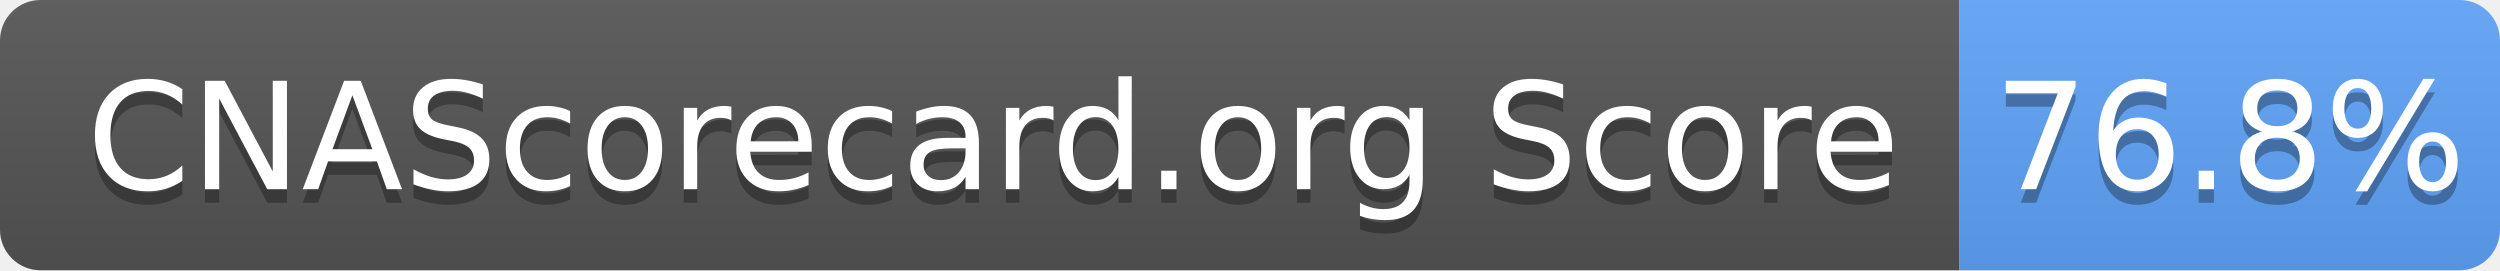
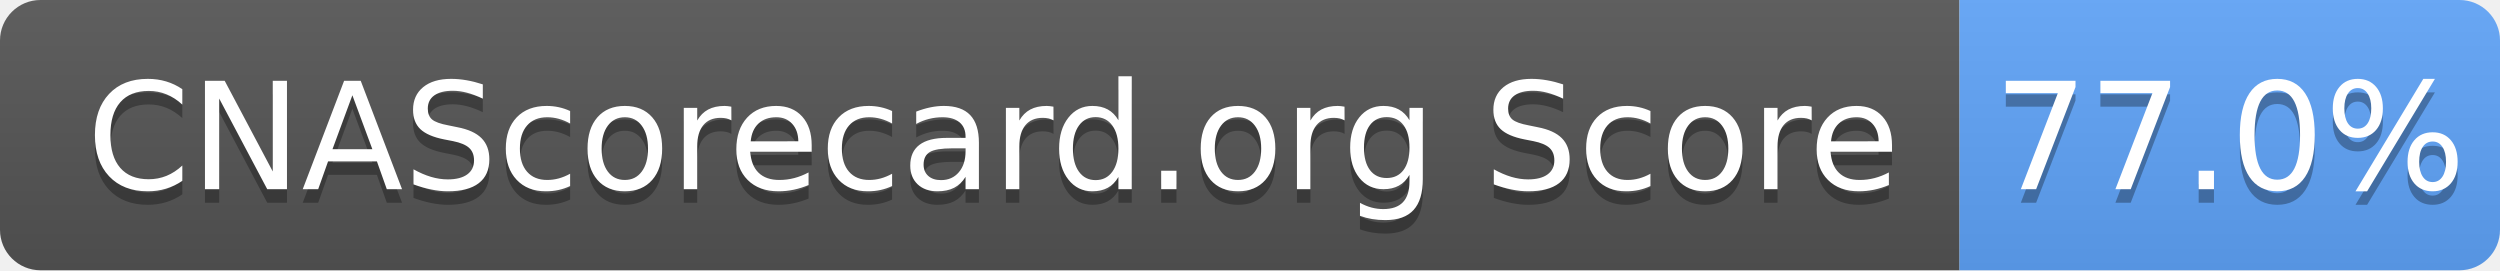
- <svg xmlns="http://www.w3.org/2000/svg" width="185" height="20" role="img" aria-label="CNAScorecard.org Score: 76.8%">
+ <svg xmlns="http://www.w3.org/2000/svg" width="185" height="20" role="img" aria-label="CNAScorecard.org Score: 77.0%">
  <linearGradient id="s" x2="0" y2="100%">
    <stop offset="0" stop-color="#bbb" stop-opacity=".1" />
    <stop offset="1" stop-opacity=".1" />
  </linearGradient>
  <clipPath id="r">
    <rect width="185" height="20" rx="3" fill="#fff" />
  </clipPath>
  <g clip-path="url(#r)">
    <rect width="145" height="20" fill="#555" />
    <rect x="145" width="40" height="20" fill="#60A5FA" />
    <rect width="185" height="20" fill="url(#s)" />
  </g>
  <g fill="#fff" text-anchor="middle" font-family="Verdana,Geneva,DejaVu Sans,sans-serif" text-rendering="geometricPrecision" font-size="110">
    <text aria-hidden="true" x="735" y="150" fill="#010101" fill-opacity=".3" transform="scale(.1)" textLength="1350">CNAScorecard.org Score</text>
    <text x="735" y="140" transform="scale(.1)" fill="#fff" textLength="1350">CNAScorecard.org Score</text>
-     <text aria-hidden="true" x="1650" y="150" fill="#010101" fill-opacity=".3" transform="scale(.1)" textLength="300">76.8%</text>
-     <text x="1650" y="140" transform="scale(.1)" fill="#fff" textLength="300">76.8%</text>
+     <text aria-hidden="true" x="1650" y="150" fill="#010101" fill-opacity=".3" transform="scale(.1)" textLength="300">77.0%</text>
+     <text x="1650" y="140" transform="scale(.1)" fill="#fff" textLength="300">77.0%</text>
  </g>
</svg>
